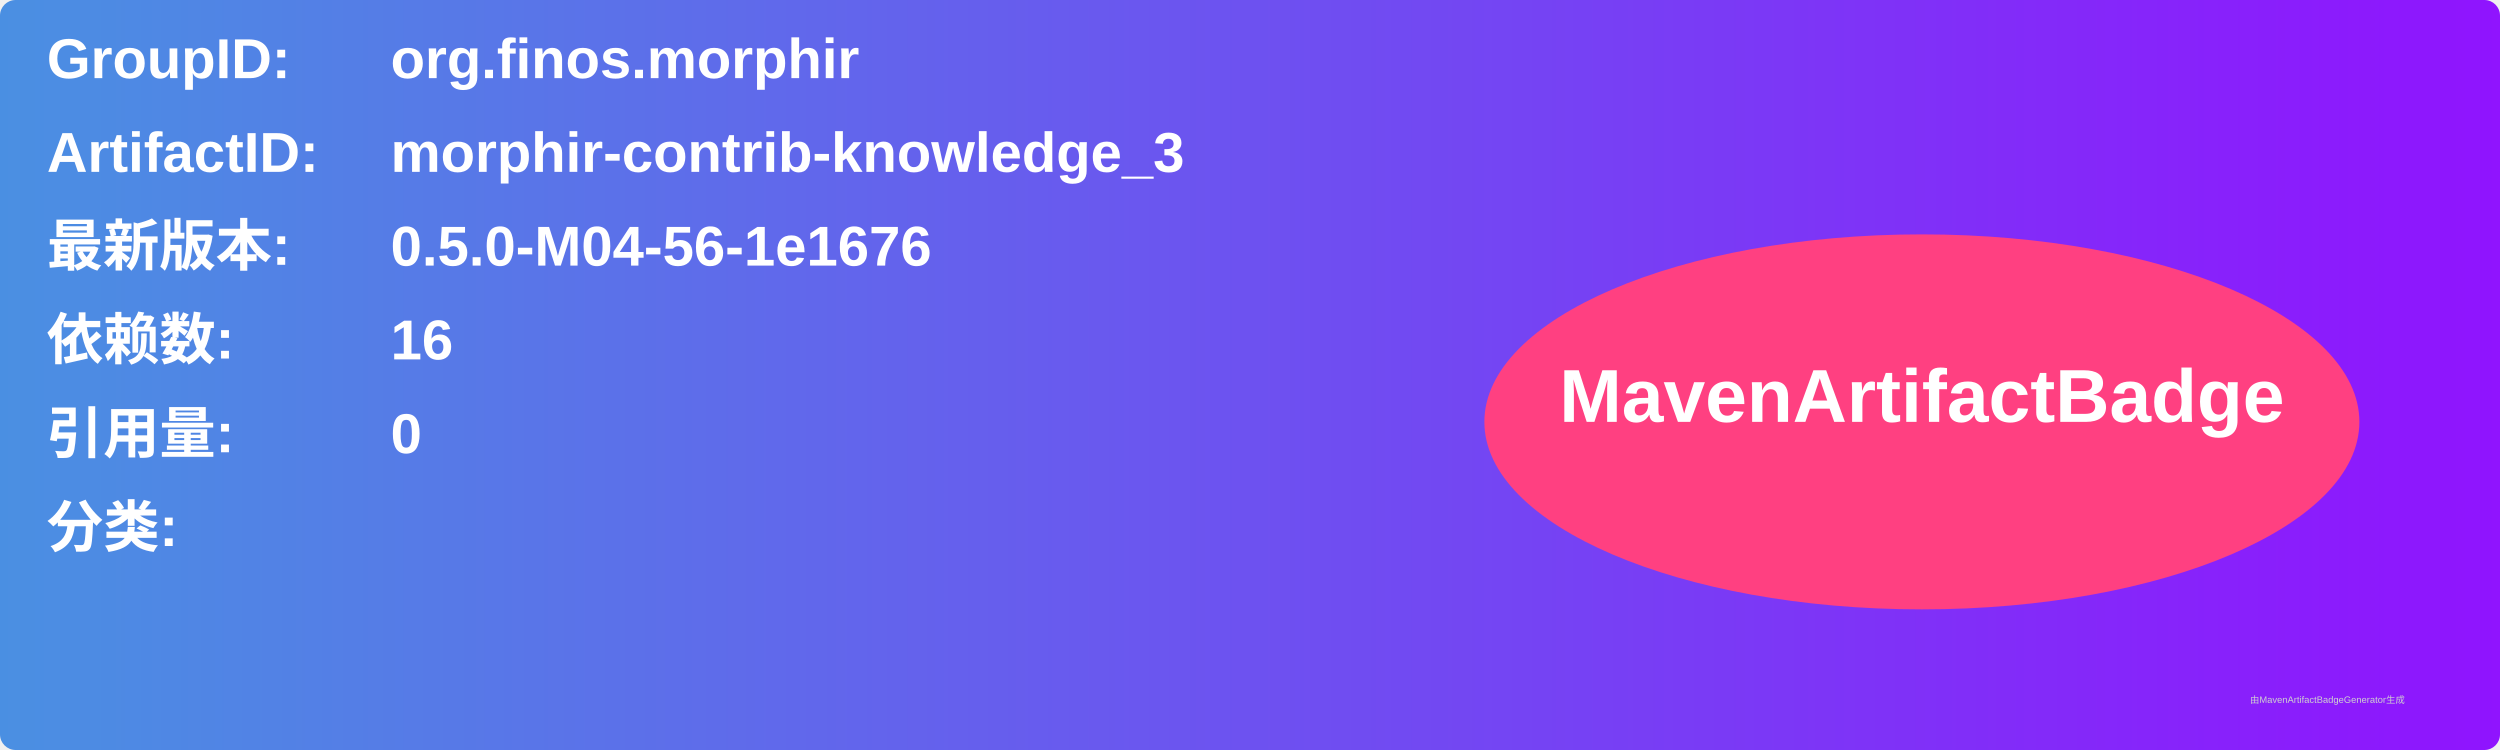
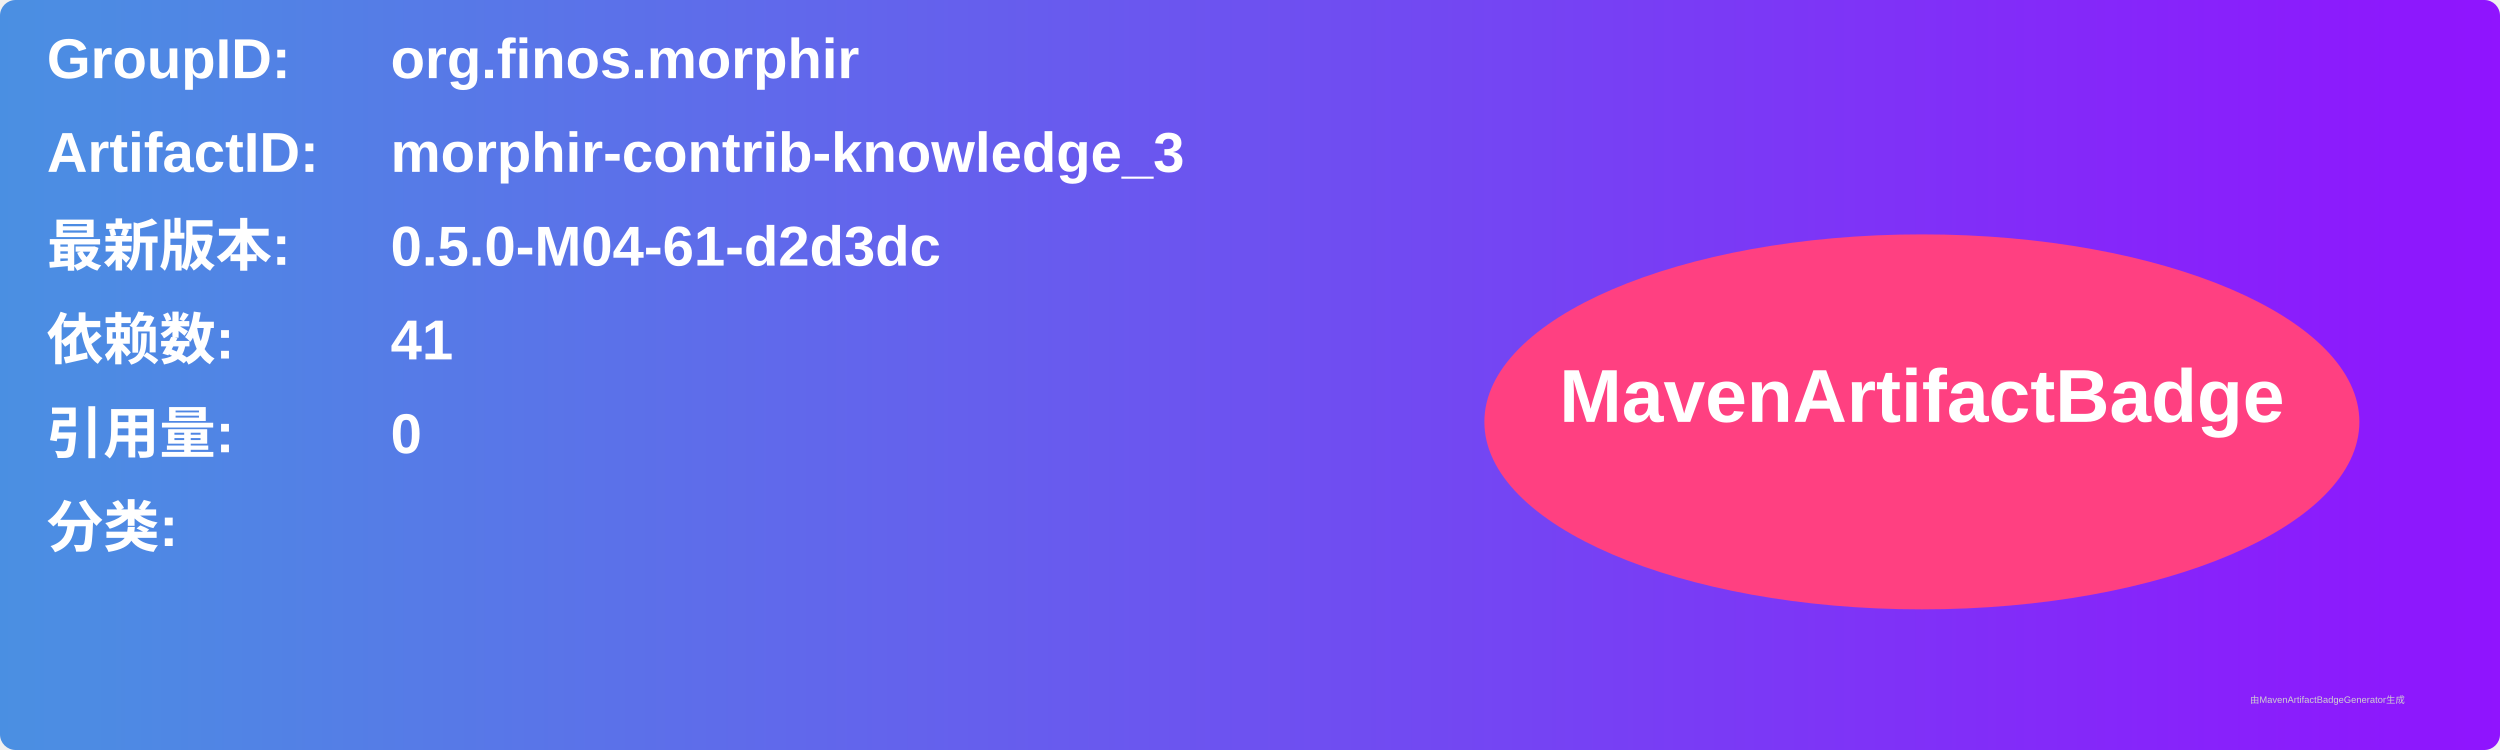
<svg xmlns="http://www.w3.org/2000/svg" width="800" height="240" viewBox="0 0 800 240">
  <linearGradient id="grad" x1="0%" y1="0%" x2="100%" y2="0%">
    <stop offset="0%" stop-color="#4a90e2" />
    <stop offset="100%" stop-color="#9013fe" />
  </linearGradient>
  <rect width="100%" height="100%" rx="5" ry="5" fill="url(#grad)" />
  <g transform="translate(15, 15)">
    <text x="0" y="10" font-family="Arial" font-size="18" fill="white" font-weight="bold" width="260">GroupID:</text>
    <text x="110" y="10" font-family="Arial" font-size="18" fill="white" font-weight="bold" width="460">org.finos.morphir</text>
    <text x="0" y="40" font-family="Arial" font-size="18" fill="white" font-weight="bold" width="260">ArtifactID:</text>
    <text x="110" y="40" font-family="Arial" font-size="18" fill="white" font-weight="bold" width="460">morphir-contrib-knowledge_3</text>
    <text x="0" y="70" font-family="Arial" font-size="18" fill="white" font-weight="bold">最新版本:</text>
    <text x="110" y="70" font-family="Arial" font-size="18" fill="white" font-weight="bold">
-       <tspan font-weight="bold">0.5.0-M04-56-1e1676</tspan>
+       <tspan font-weight="bold">0.5.0-M04-61-d2d3dc</tspan>
    </text>
    <text x="0" y="100" font-family="Arial" font-size="18" fill="white" font-weight="bold">依赖数: </text>
    <text x="110" y="100" font-family="Arial" font-size="18" fill="white">
-       <tspan font-weight="bold">16</tspan>
+       <tspan font-weight="bold">41</tspan>
    </text>
    <text x="0" y="130" font-family="Arial" font-size="18" fill="white" font-weight="bold">引用量: </text>
    <text x="110" y="130" font-family="Arial" font-size="18" fill="white">
      <tspan font-weight="bold">0</tspan>
    </text>
    <text x="0" y="160" font-family="Arial" font-size="18" fill="white" font-weight="bold">分类:</text>
    <text x="10" y="190" font-family="Arial" font-size="10" fill="white">
      <tspan font-weight="bold" />
    </text>
    <ellipse cx="600" cy="120" rx="140" ry="60" fill="#ff4081" />
    <text x="600" y="120" text-anchor="middle" font-family="Arial" font-size="24" fill="white" font-weight="bold">MavenArtifactBadge</text>
  </g>
  <text x="720" y="225" font-family="Arial" font-size="3" fill="#d0d0d0">由MavenArtifactBadgeGenerator生成</text>
</svg>
